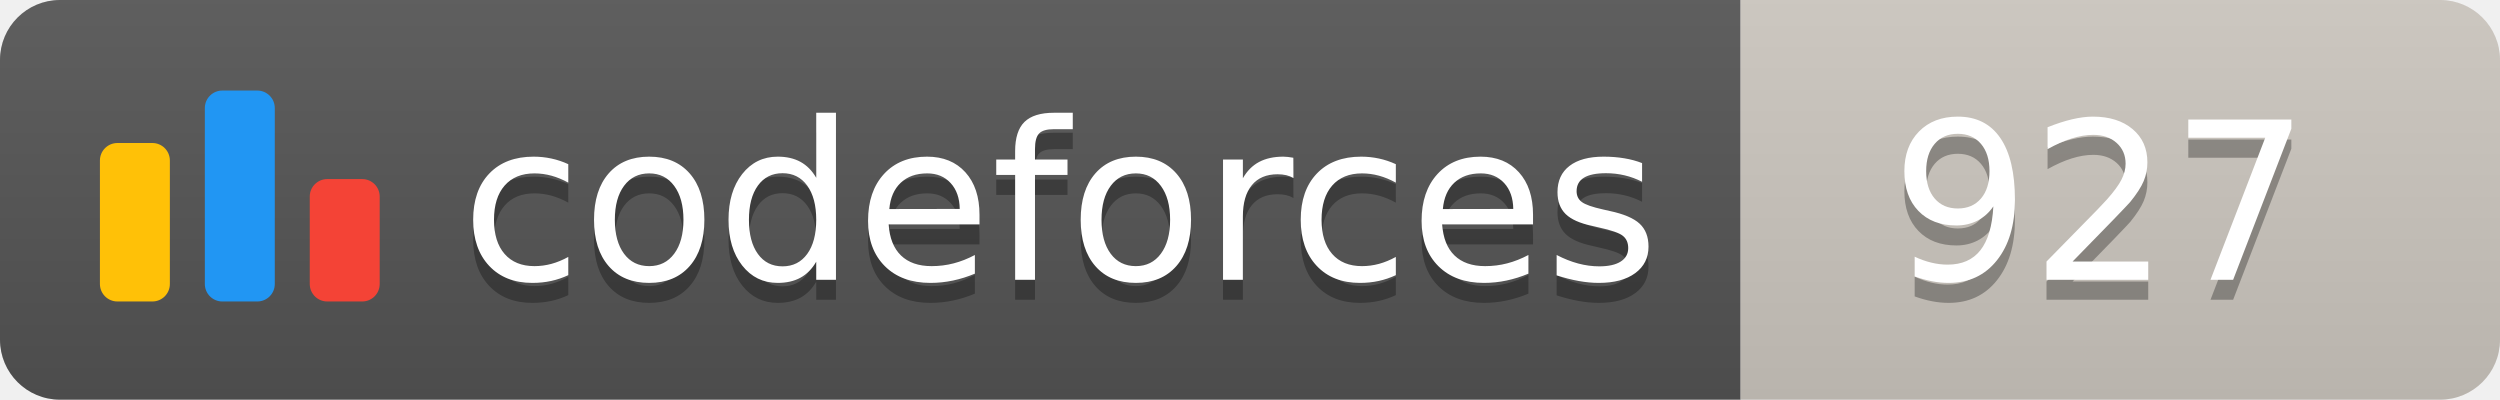
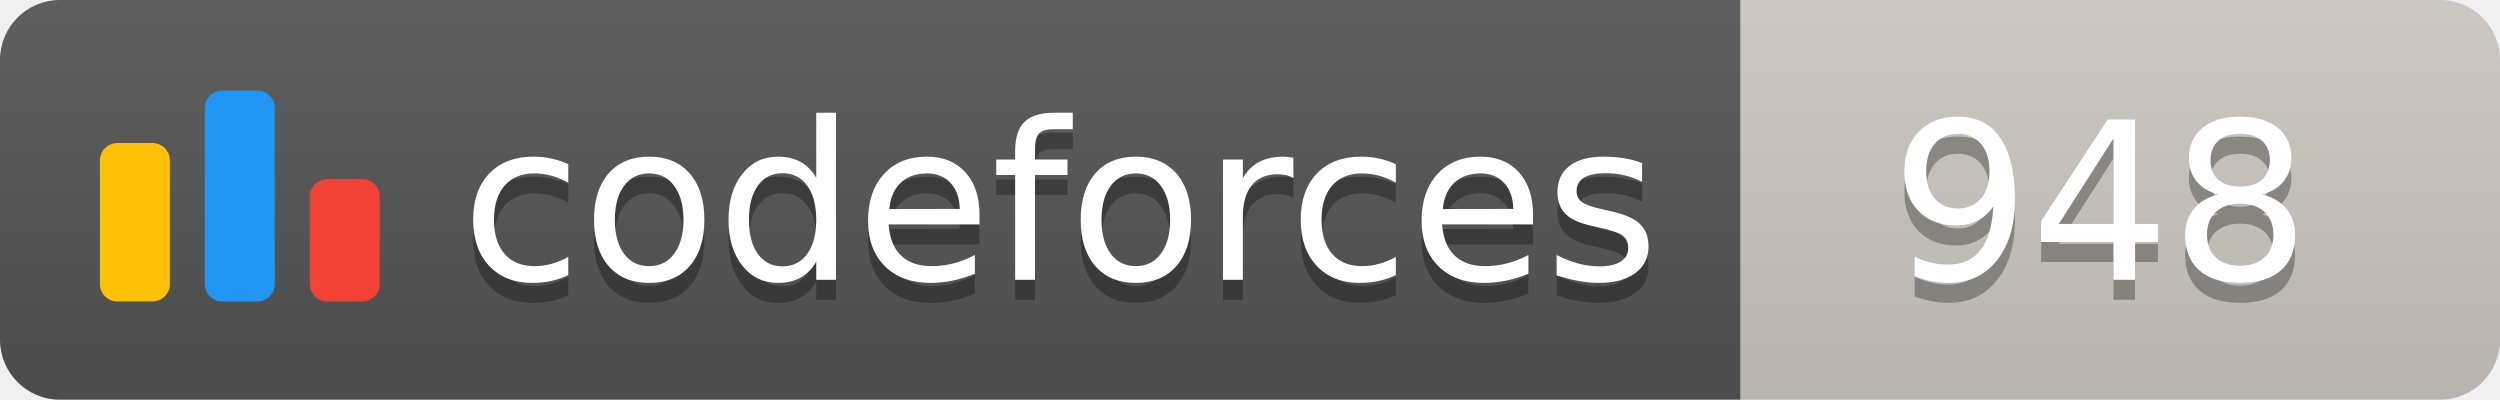
<svg xmlns="http://www.w3.org/2000/svg" width="125.1" height="20">
  <linearGradient id="smooth" x2="0" y2="100%">
    <stop offset="0" stop-color="#bbb" stop-opacity=".1" />
    <stop offset="1" stop-opacity=".1" />
  </linearGradient>
  <clipPath id="round">
    <rect width="125.1" height="20" rx="3" fill="#fff" />
  </clipPath>
  <g clip-path="url(#round)">
    <rect width="87.1" height="20" fill="#555" />
    <rect x="87.1" width="38.0" height="20" fill="#cec8c1" />
    <rect width="125.1" height="20" fill="url(#smooth)" />
  </g>
  <g fill="#fff" text-anchor="middle" font-family="DejaVu Sans,Verdana,Geneva,sans-serif" font-size="110">
    <svg x="5" y="3" class="logo" width="14" height="14" viewBox="0 0 32 25" fill="none">
      <rect y="6" width="8" height="18.125" rx="2" fill="#FFC107" />
      <rect x="24" y="10.125" width="8" height="14" rx="2" fill="#F44336" />
      <rect x="12" width="8" height="24.125" rx="2" fill="#2196F3" />
    </svg>
    <text x="530.5" y="150" fill="#010101" fill-opacity=".3" transform="scale(0.1)" textLength="601.0" lengthAdjust="spacing">codeforces
        </text>
    <text x="530.5" y="140" transform="scale(0.1)" textLength="601.0" lengthAdjust="spacing">codeforces</text>
-     <text x="1051.0" y="150" fill="#010101" fill-opacity=".3" transform="scale(0.1)" textLength="280.0" lengthAdjust="spacing">927
+     <text x="1051.0" y="150" fill="#010101" fill-opacity=".3" transform="scale(0.1)" textLength="280.0" lengthAdjust="spacing">948
        </text>
-     <text x="1051.0" y="140" transform="scale(0.1)" textLength="280.0" lengthAdjust="spacing">927</text>
+     <text x="1051.0" y="140" transform="scale(0.1)" textLength="280.0" lengthAdjust="spacing">948</text>
  </g>
</svg>
